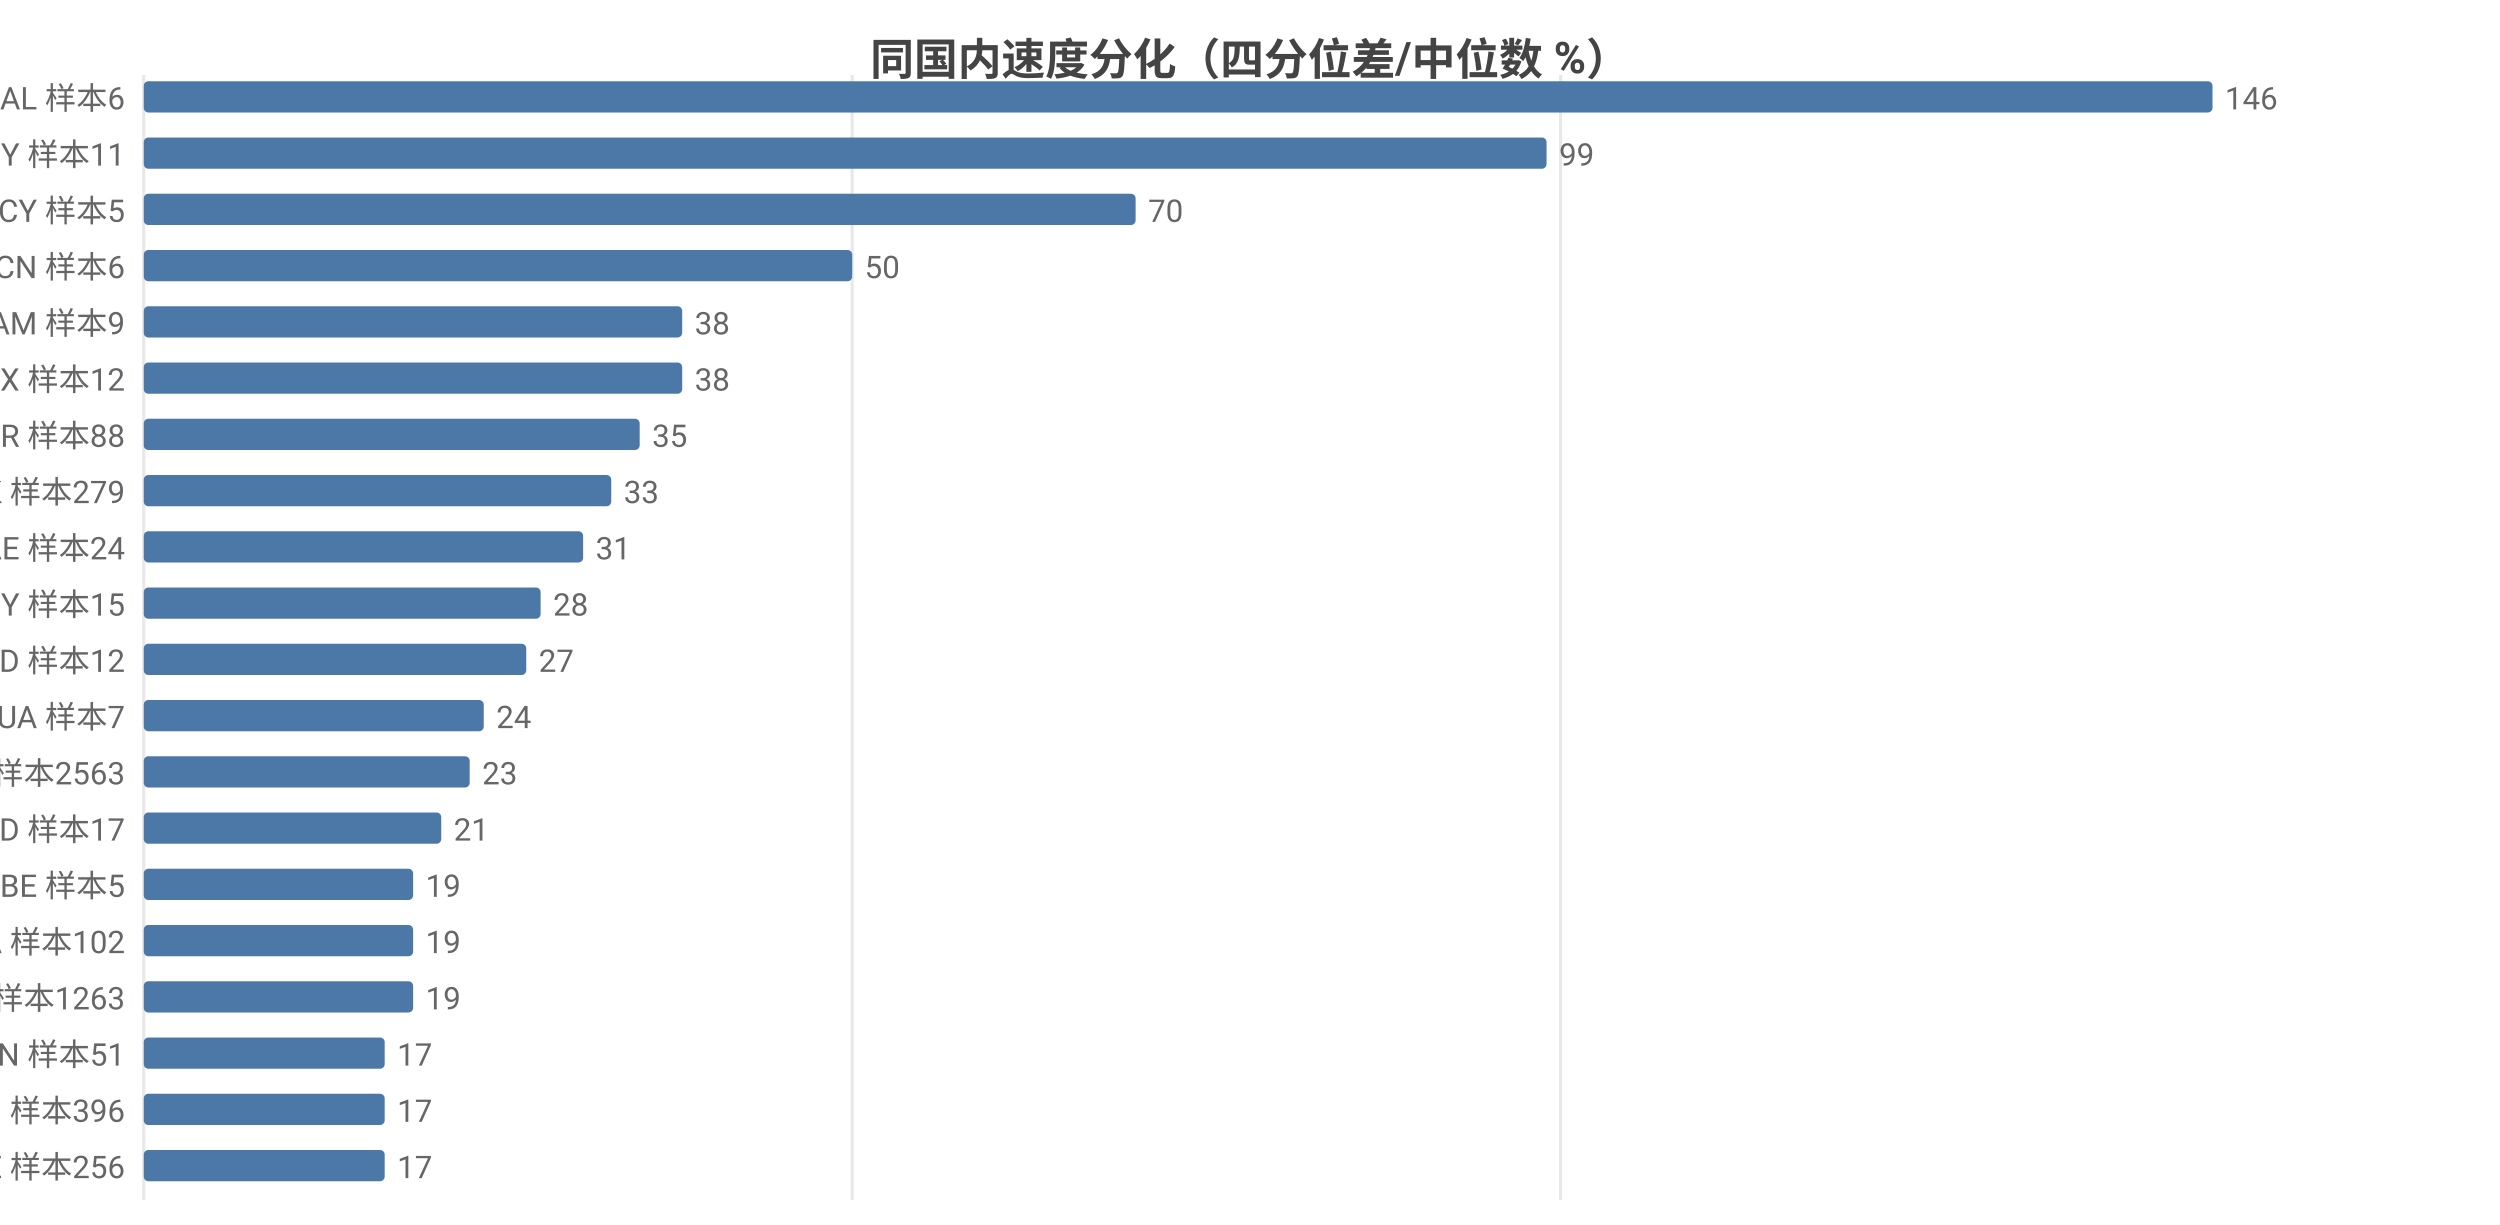
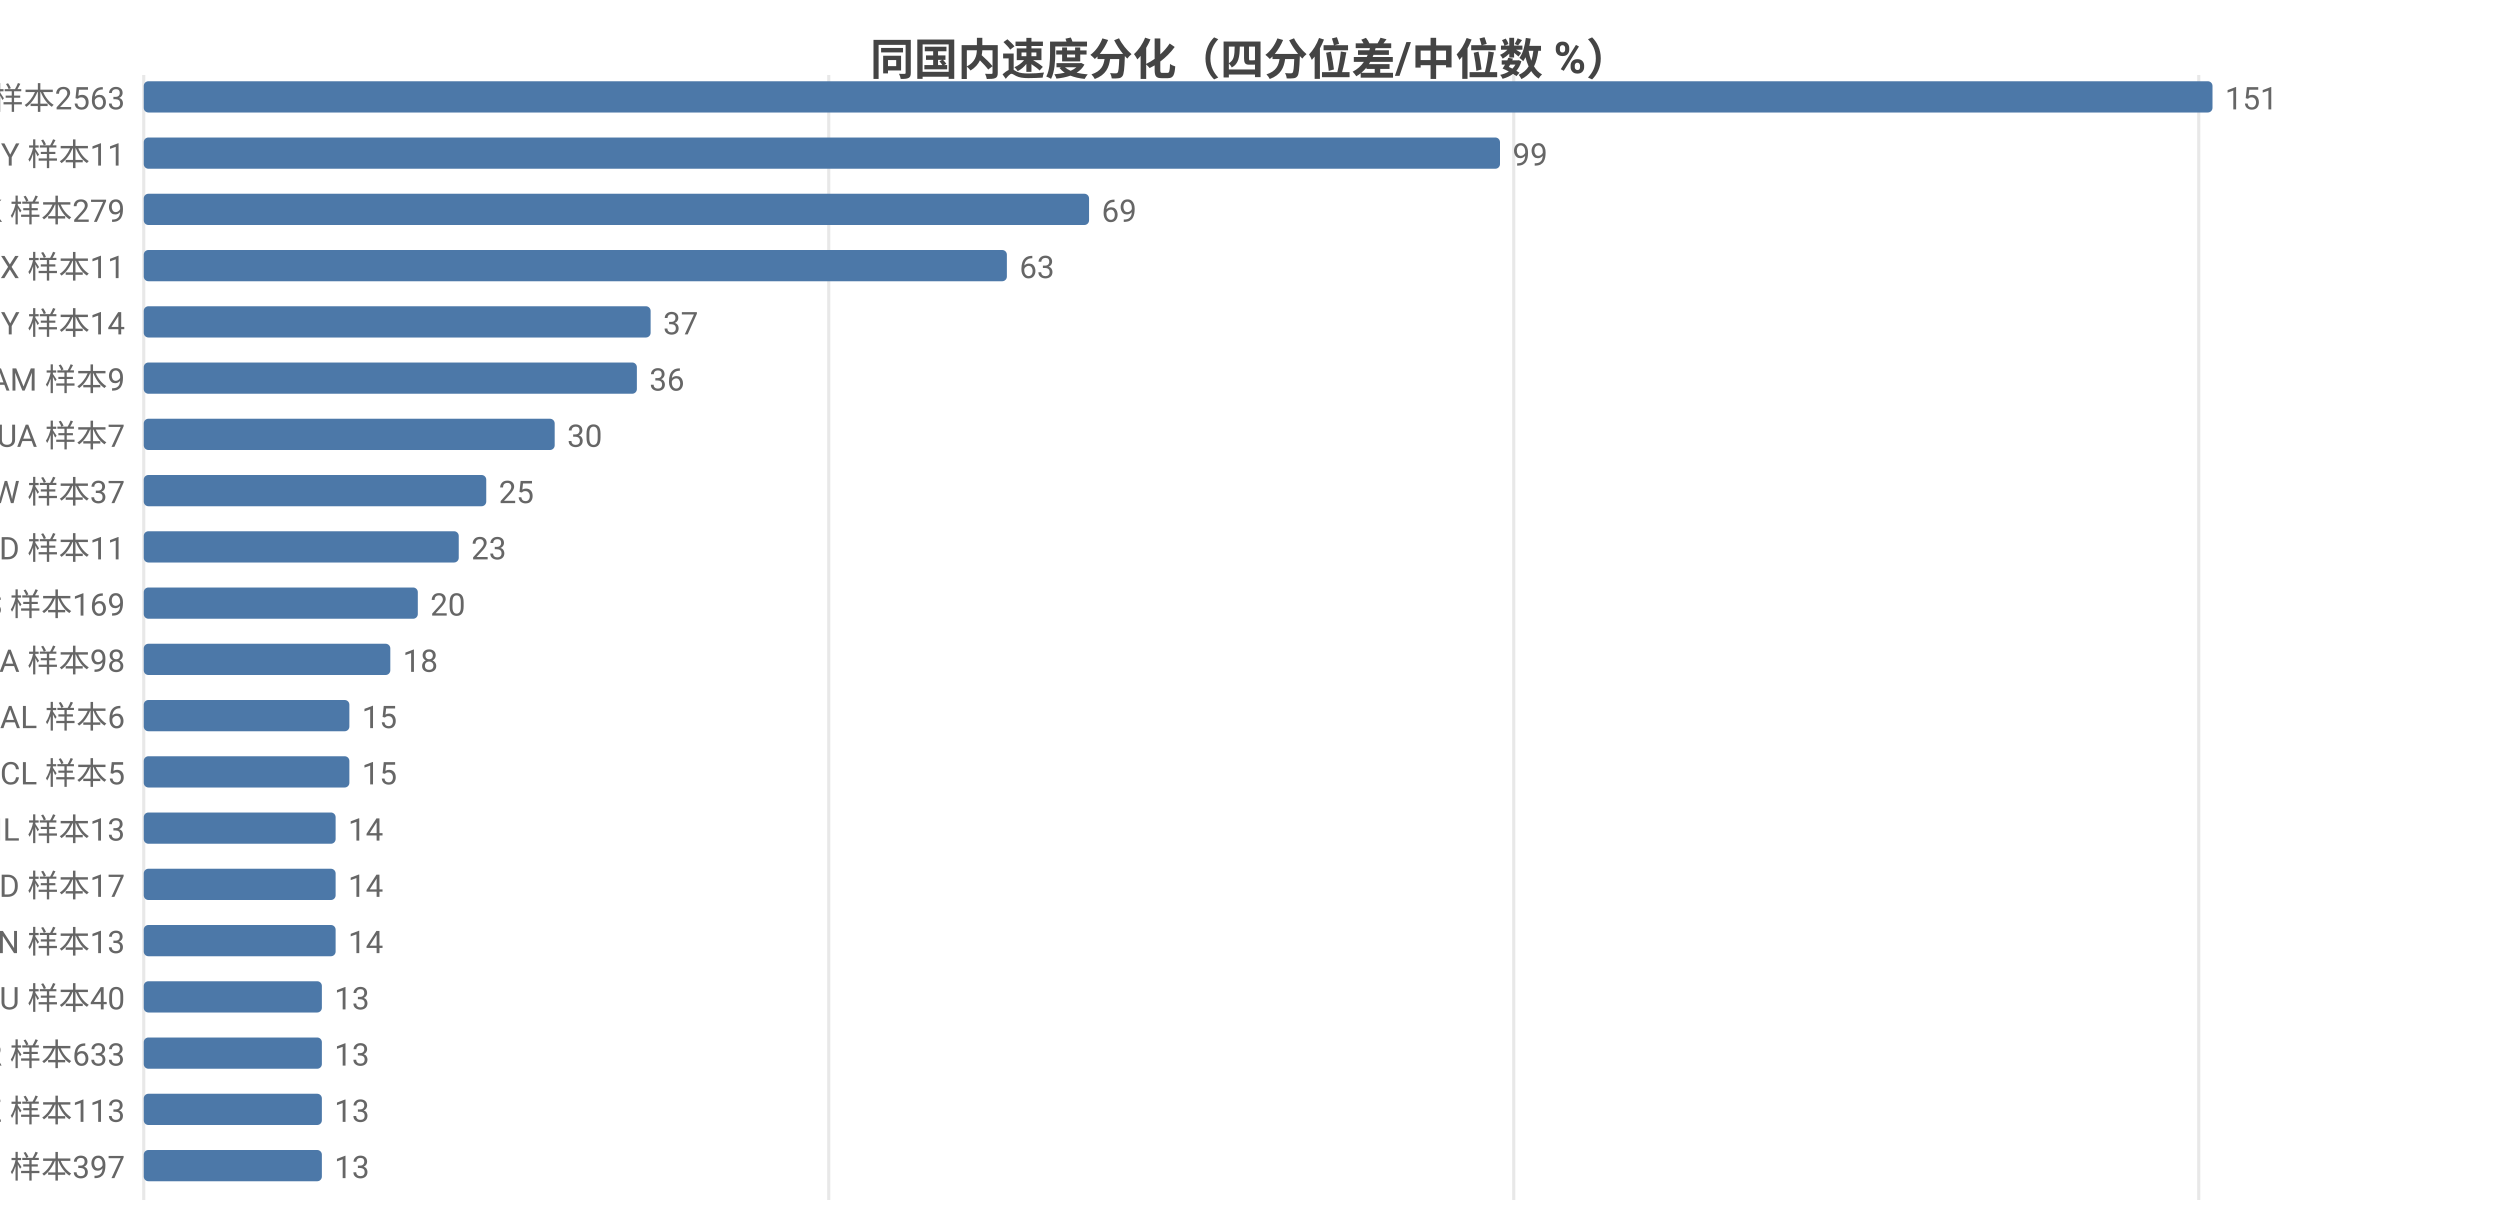
<svg xmlns="http://www.w3.org/2000/svg" width="800" height="392" viewBox="0 0 800 392">
  <rect width="800" height="392" fill="#ffffff" />
  <style>text{font-family:system-ui,-apple-system,'Segoe UI',Roboto,'PingFang SC','Microsoft YaHei','Noto Sans CJK SC',sans-serif}.g{stroke:#e8e8e8;stroke-width:1}.a{stroke:#999;stroke-width:1}.t{font-size:10px;fill:#666}.m{font-size:10px;text-anchor:middle;fill:#666}.e{font-size:10px;text-anchor:end;fill:#666}.l{font-size:11px;fill:#333}.tt{font-size:14px;font-weight:600;text-anchor:middle;fill:#444}.em{font-size:13px;text-anchor:middle;fill:#999}</style>
  <text class="tt" x="400.0" y="24">同国内速度分化（四分位差/中位数 %）</text>
  <line class="g" x1="46" y1="24" x2="46" y2="384" />
-   <line class="g" x1="272.7" y1="24" x2="272.7" y2="384" />
-   <line class="g" x1="499.4" y1="24" x2="499.4" y2="384" />
-   <text class="e" x="40" y="35">AL 样本6</text>
+   <line class="g" x1="265.2" y1="24" x2="265.2" y2="384" />
+   <line class="g" x1="484.4" y1="24" x2="484.4" y2="384" />
+   <line class="g" x1="703.6" y1="24" x2="703.6" y2="384" />
+   <text class="e" x="40" y="35">US 样本2563</text>
  <rect x="46" y="26" width="662" height="10" fill="#4c78a8" rx="1.5" />
-   <text class="t" x="712" y="35">146</text>
+   <text class="t" x="712" y="35">151</text>
  <text class="e" x="40" y="53">BY 样本11</text>
-   <rect x="46" y="44" width="448.9" height="10" fill="#4c78a8" rx="1.5" />
-   <text class="t" x="498.9" y="53">99</text>
-   <text class="e" x="40" y="71">CY 样本5</text>
-   <rect x="46" y="62" width="317.4" height="10" fill="#4c78a8" rx="1.5" />
-   <text class="t" x="367.4" y="71">70</text>
-   <text class="e" x="40" y="89">CN 样本6</text>
-   <rect x="46" y="80" width="226.7" height="10" fill="#4c78a8" rx="1.5" />
-   <text class="t" x="276.7" y="89">50</text>
-   <text class="e" x="40" y="107">AM 样本9</text>
-   <rect x="46" y="98" width="172.3" height="10" fill="#4c78a8" rx="1.5" />
-   <text class="t" x="222.3" y="107">38</text>
-   <text class="e" x="40" y="125">MX 样本12</text>
-   <rect x="46" y="116" width="172.3" height="10" fill="#4c78a8" rx="1.5" />
-   <text class="t" x="222.3" y="125">38</text>
-   <text class="e" x="40" y="143">TR 样本88</text>
-   <rect x="46" y="134" width="158.7" height="10" fill="#4c78a8" rx="1.5" />
-   <text class="t" x="208.7" y="143">35</text>
-   <text class="e" x="40" y="161">HK 样本279</text>
-   <rect x="46" y="152" width="149.6" height="10" fill="#4c78a8" rx="1.5" />
-   <text class="t" x="199.6" y="161">33</text>
-   <text class="e" x="40" y="179">AE 样本24</text>
-   <rect x="46" y="170" width="140.6" height="10" fill="#4c78a8" rx="1.5" />
-   <text class="t" x="190.6" y="179">31</text>
-   <text class="e" x="40" y="197">MY 样本15</text>
-   <rect x="46" y="188" width="127.0" height="10" fill="#4c78a8" rx="1.5" />
-   <text class="t" x="177.0" y="197">28</text>
-   <text class="e" x="40" y="215">ID 样本12</text>
-   <rect x="46" y="206" width="122.4" height="10" fill="#4c78a8" rx="1.5" />
-   <text class="t" x="172.4" y="215">27</text>
-   <text class="e" x="40" y="233">UA 样本7</text>
-   <rect x="46" y="224" width="108.8" height="10" fill="#4c78a8" rx="1.5" />
-   <text class="t" x="158.8" y="233">24</text>
-   <text class="e" x="40" y="251">US 样本2563</text>
-   <rect x="46" y="242" width="104.3" height="10" fill="#4c78a8" rx="1.5" />
-   <text class="t" x="154.3" y="251">23</text>
-   <text class="e" x="40" y="269">MD 样本17</text>
-   <rect x="46" y="260" width="95.2" height="10" fill="#4c78a8" rx="1.5" />
-   <text class="t" x="145.2" y="269">21</text>
-   <text class="e" x="40" y="287">BE 样本5</text>
-   <rect x="46" y="278" width="86.2" height="10" fill="#4c78a8" rx="1.5" />
-   <text class="t" x="136.2" y="287">19</text>
-   <text class="e" x="40" y="305">CA 样本102</text>
-   <rect x="46" y="296" width="86.2" height="10" fill="#4c78a8" rx="1.5" />
-   <text class="t" x="136.2" y="305">19</text>
-   <text class="e" x="40" y="323">GB 样本1263</text>
-   <rect x="46" y="314" width="86.2" height="10" fill="#4c78a8" rx="1.5" />
-   <text class="t" x="136.2" y="323">19</text>
-   <text class="e" x="40" y="341">IN 样本51</text>
-   <rect x="46" y="332" width="77.1" height="10" fill="#4c78a8" rx="1.5" />
-   <text class="t" x="127.1" y="341">17</text>
-   <text class="e" x="40" y="359">RU 样本396</text>
-   <rect x="46" y="350" width="77.1" height="10" fill="#4c78a8" rx="1.5" />
-   <text class="t" x="127.1" y="359">17</text>
-   <text class="e" x="40" y="377">SE 样本256</text>
-   <rect x="46" y="368" width="77.1" height="10" fill="#4c78a8" rx="1.5" />
-   <text class="t" x="127.1" y="377">17</text>
+   <rect x="46" y="44" width="434.0" height="10" fill="#4c78a8" rx="1.5" />
+   <text class="t" x="484.0" y="53">99</text>
+   <text class="e" x="40" y="71">HK 样本279</text>
+   <rect x="46" y="62" width="302.5" height="10" fill="#4c78a8" rx="1.5" />
+   <text class="t" x="352.5" y="71">69</text>
+   <text class="e" x="40" y="89">MX 样本11</text>
+   <rect x="46" y="80" width="276.2" height="10" fill="#4c78a8" rx="1.5" />
+   <text class="t" x="326.2" y="89">63</text>
+   <text class="e" x="40" y="107">MY 样本14</text>
+   <rect x="46" y="98" width="162.2" height="10" fill="#4c78a8" rx="1.5" />
+   <text class="t" x="212.2" y="107">37</text>
+   <text class="e" x="40" y="125">AM 样本9</text>
+   <rect x="46" y="116" width="157.8" height="10" fill="#4c78a8" rx="1.5" />
+   <text class="t" x="207.8" y="125">36</text>
+   <text class="e" x="40" y="143">UA 样本7</text>
+   <rect x="46" y="134" width="131.5" height="10" fill="#4c78a8" rx="1.5" />
+   <text class="t" x="181.5" y="143">30</text>
+   <text class="e" x="40" y="161">TW 样本37</text>
+   <rect x="46" y="152" width="109.6" height="10" fill="#4c78a8" rx="1.5" />
+   <text class="t" x="159.6" y="161">25</text>
+   <text class="e" x="40" y="179">ID 样本11</text>
+   <rect x="46" y="170" width="100.8" height="10" fill="#4c78a8" rx="1.5" />
+   <text class="t" x="150.8" y="179">23</text>
+   <text class="e" x="40" y="197">ES 样本169</text>
+   <rect x="46" y="188" width="87.7" height="10" fill="#4c78a8" rx="1.5" />
+   <text class="t" x="137.7" y="197">20</text>
+   <text class="e" x="40" y="215">CA 样本98</text>
+   <rect x="46" y="206" width="78.9" height="10" fill="#4c78a8" rx="1.5" />
+   <text class="t" x="128.9" y="215">18</text>
+   <text class="e" x="40" y="233">AL 样本6</text>
+   <rect x="46" y="224" width="65.8" height="10" fill="#4c78a8" rx="1.5" />
+   <text class="t" x="115.8" y="233">15</text>
+   <text class="e" x="40" y="251">CL 样本5</text>
+   <rect x="46" y="242" width="65.8" height="10" fill="#4c78a8" rx="1.5" />
+   <text class="t" x="115.8" y="251">15</text>
+   <text class="e" x="40" y="269">IL 样本13</text>
+   <rect x="46" y="260" width="61.4" height="10" fill="#4c78a8" rx="1.5" />
+   <text class="t" x="111.4" y="269">14</text>
+   <text class="e" x="40" y="287">MD 样本17</text>
+   <rect x="46" y="278" width="61.4" height="10" fill="#4c78a8" rx="1.5" />
+   <text class="t" x="111.4" y="287">14</text>
+   <text class="e" x="40" y="305">VN 样本13</text>
+   <rect x="46" y="296" width="61.4" height="10" fill="#4c78a8" rx="1.5" />
+   <text class="t" x="111.4" y="305">14</text>
+   <text class="e" x="40" y="323">AU 样本40</text>
+   <rect x="46" y="314" width="57.0" height="10" fill="#4c78a8" rx="1.5" />
+   <text class="t" x="107.0" y="323">13</text>
+   <text class="e" x="40" y="341">FR 样本633</text>
+   <rect x="46" y="332" width="57.0" height="10" fill="#4c78a8" rx="1.5" />
+   <text class="t" x="107.0" y="341">13</text>
+   <text class="e" x="40" y="359">KZ 样本113</text>
+   <rect x="46" y="350" width="57.0" height="10" fill="#4c78a8" rx="1.5" />
+   <text class="t" x="107.0" y="359">13</text>
+   <text class="e" x="40" y="377">RU 样本397</text>
+   <rect x="46" y="368" width="57.0" height="10" fill="#4c78a8" rx="1.5" />
+   <text class="t" x="107.0" y="377">13</text>
</svg>
